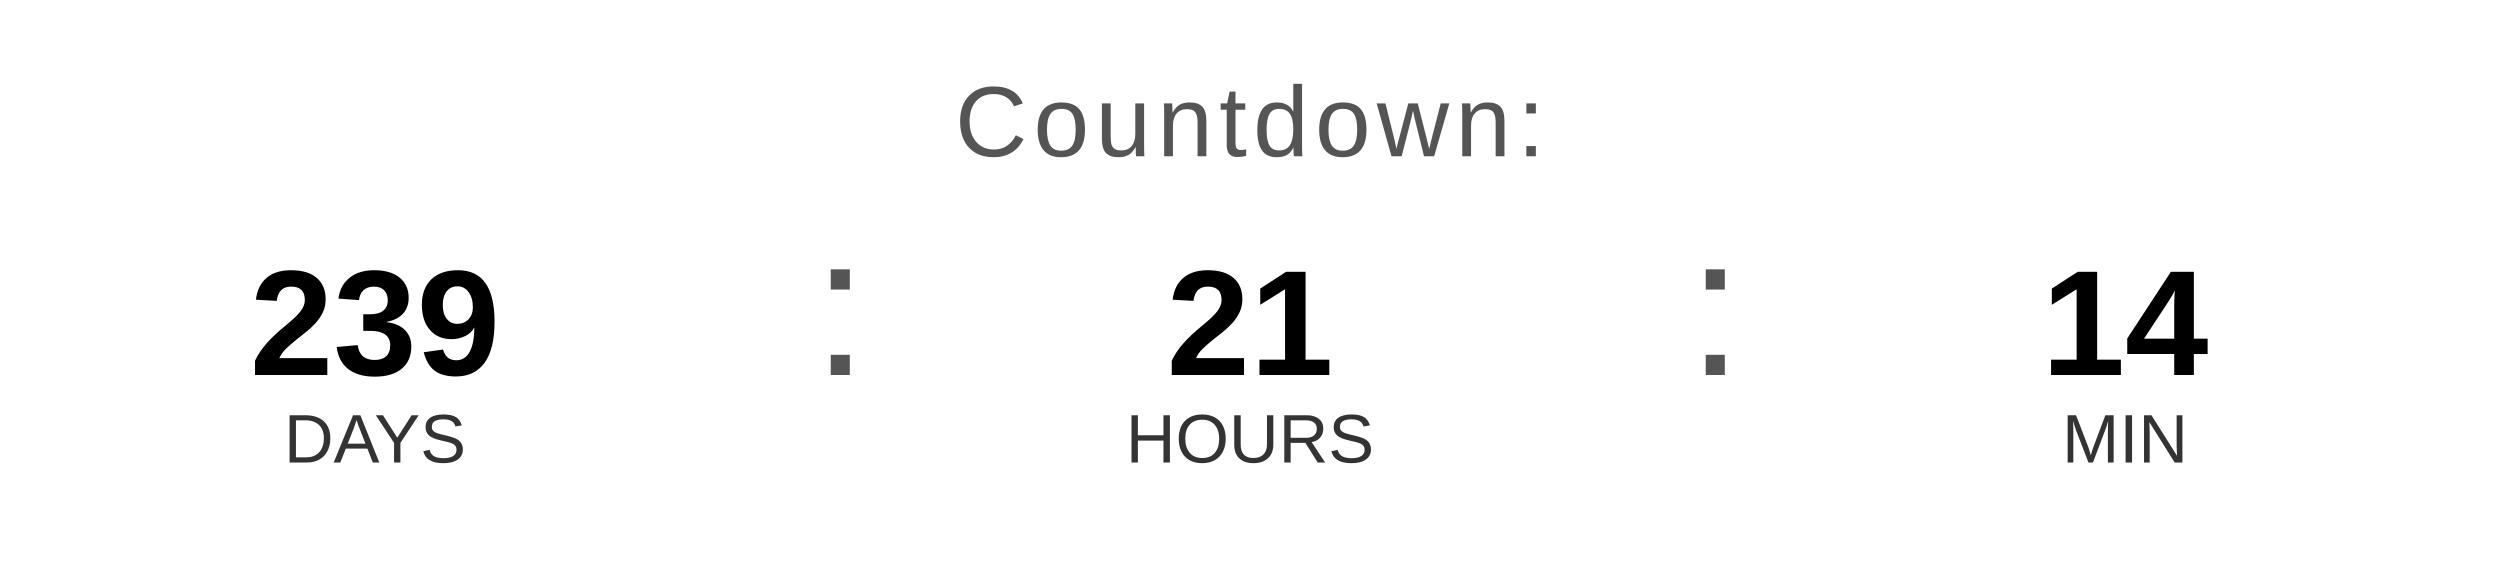
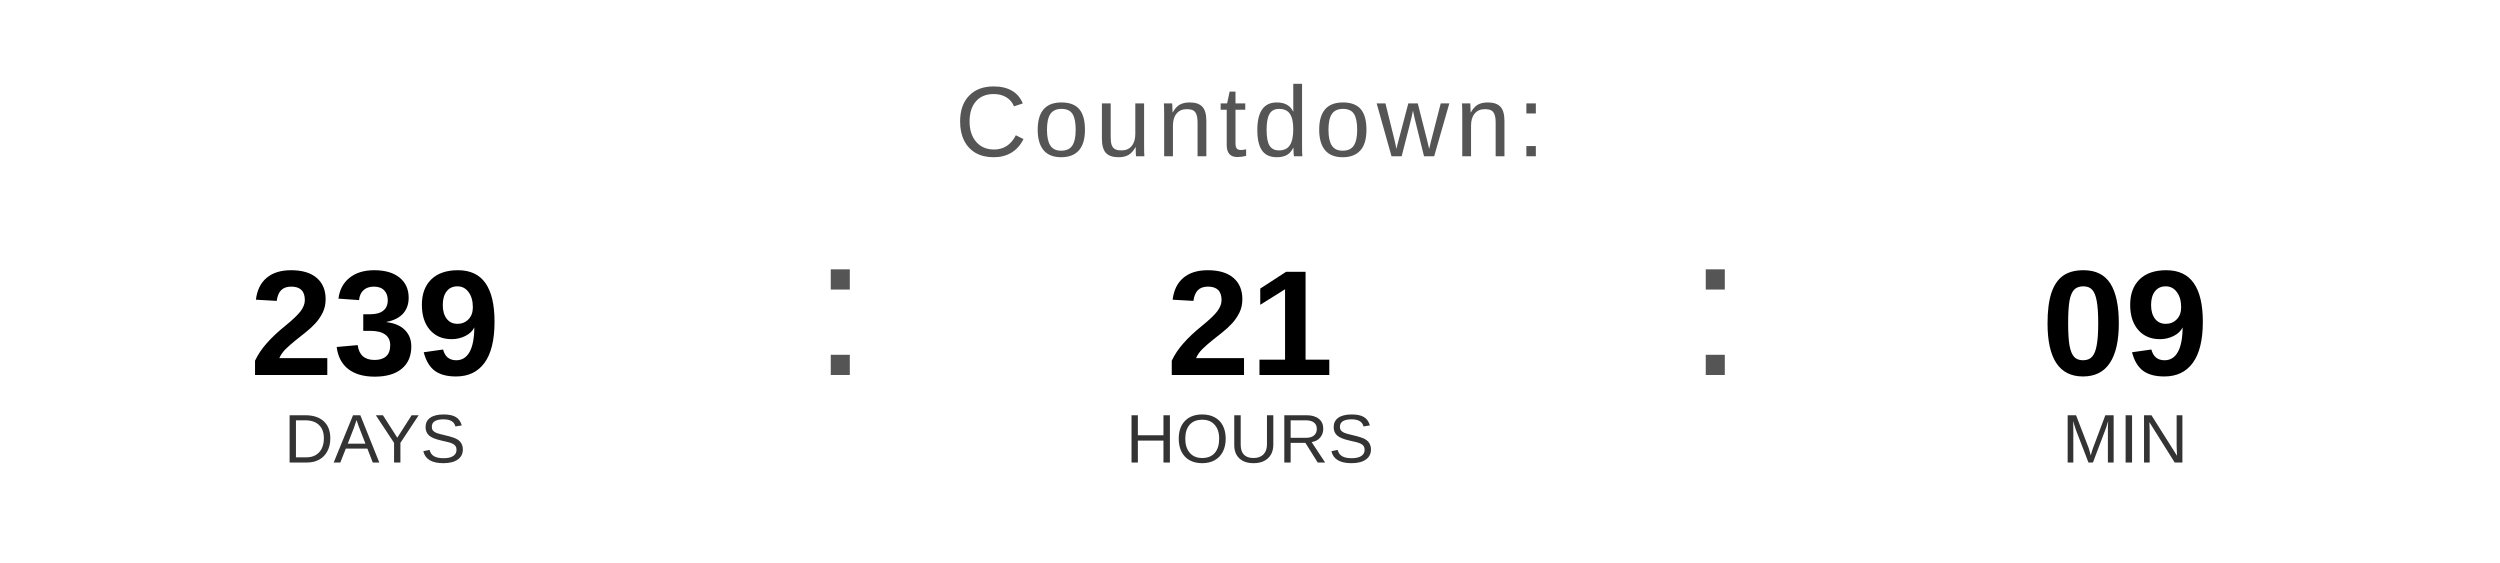
<svg xmlns="http://www.w3.org/2000/svg" width="400" height="90" viewBox="0 0 400 90">
  <text x="200" y="25" font-family="Arial, Helvetica, sans-serif" font-size="16" fill="#555555" text-anchor="middle" letter-spacing="1">
    Countdown:
  </text>
  <text x="60" y="60" font-family="Arial, Helvetica, sans-serif" font-size="24" font-weight="bold" fill="#000000" text-anchor="middle">239</text>
  <text x="60" y="74" font-family="Arial, Helvetica, sans-serif" font-size="11" fill="#333333" text-anchor="middle">DAYS</text>
  <text x="130" y="60" font-family="Arial, sans-serif" font-size="32" fill="#555555">:</text>
  <text x="200" y="60" font-family="Arial, Helvetica, sans-serif" font-size="24" font-weight="bold" fill="#000000" text-anchor="middle">21</text>
  <text x="200" y="74" font-family="Arial, Helvetica, sans-serif" font-size="11" fill="#333333" text-anchor="middle">HOURS</text>
  <text x="270" y="60" font-family="Arial, sans-serif" font-size="32" fill="#555555">:</text>
-   <text x="340" y="60" font-family="Arial, Helvetica, sans-serif" font-size="24" font-weight="bold" fill="#000000" text-anchor="middle">14</text>
+   <text x="340" y="60" font-family="Arial, Helvetica, sans-serif" font-size="24" font-weight="bold" fill="#000000" text-anchor="middle">09</text>
  <text x="340" y="74" font-family="Arial, Helvetica, sans-serif" font-size="11" fill="#333333" text-anchor="middle">MIN</text>
</svg>
